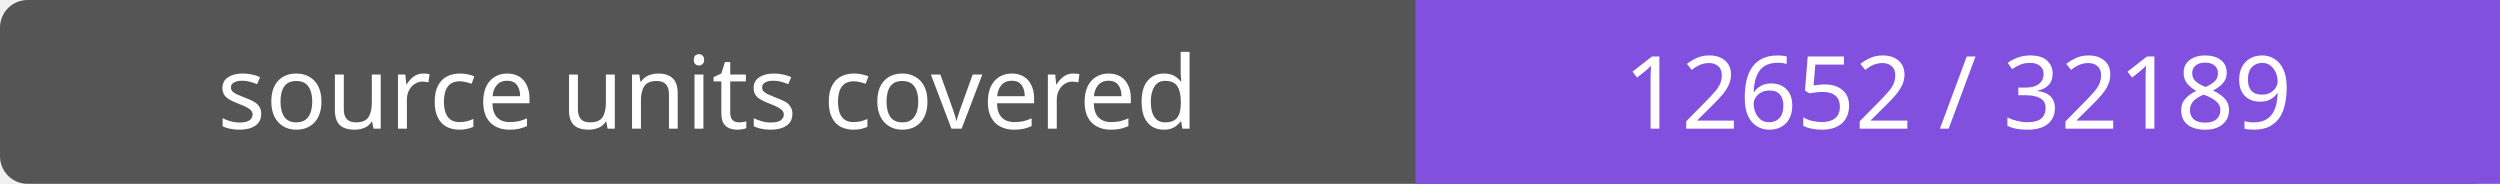
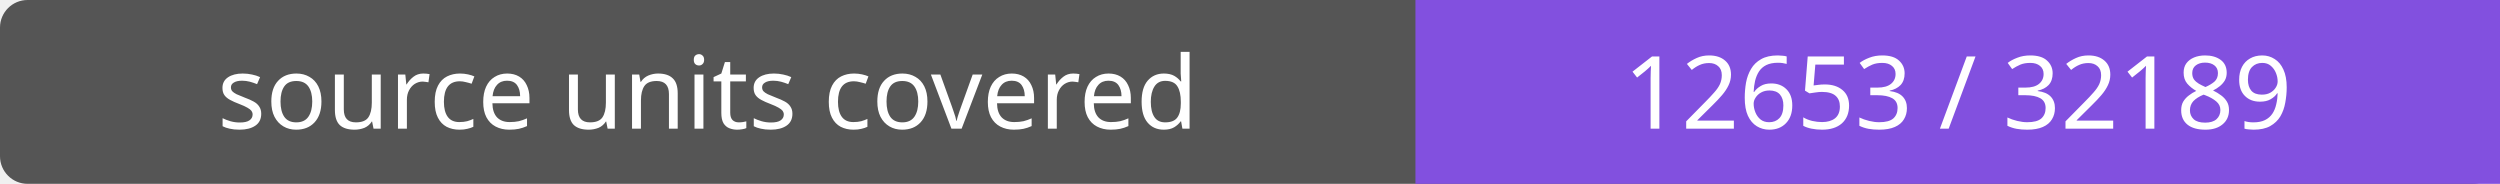
- <svg xmlns="http://www.w3.org/2000/svg" width="272" height="20" role="img" aria-label="source units covered: 12652 / 32189">
+ <svg xmlns="http://www.w3.org/2000/svg" width="272" height="20" role="img" aria-label="source units covered: 12653 / 32189">
  <rect width="272" height="20" rx="3" fill="#555" />
  <path fill="#8250df" d="M154 0h118v20H154z" />
  <g fill="#fff" text-anchor="middle" font-family="Verdana,sans-serif" font-size="11">
    <text x="77.0" y="14">source units covered</text>
-     <text x="213.0" y="14">12652 / 32189</text>
+     <text x="213.0" y="14">12653 / 32189</text>
  </g>
</svg>
